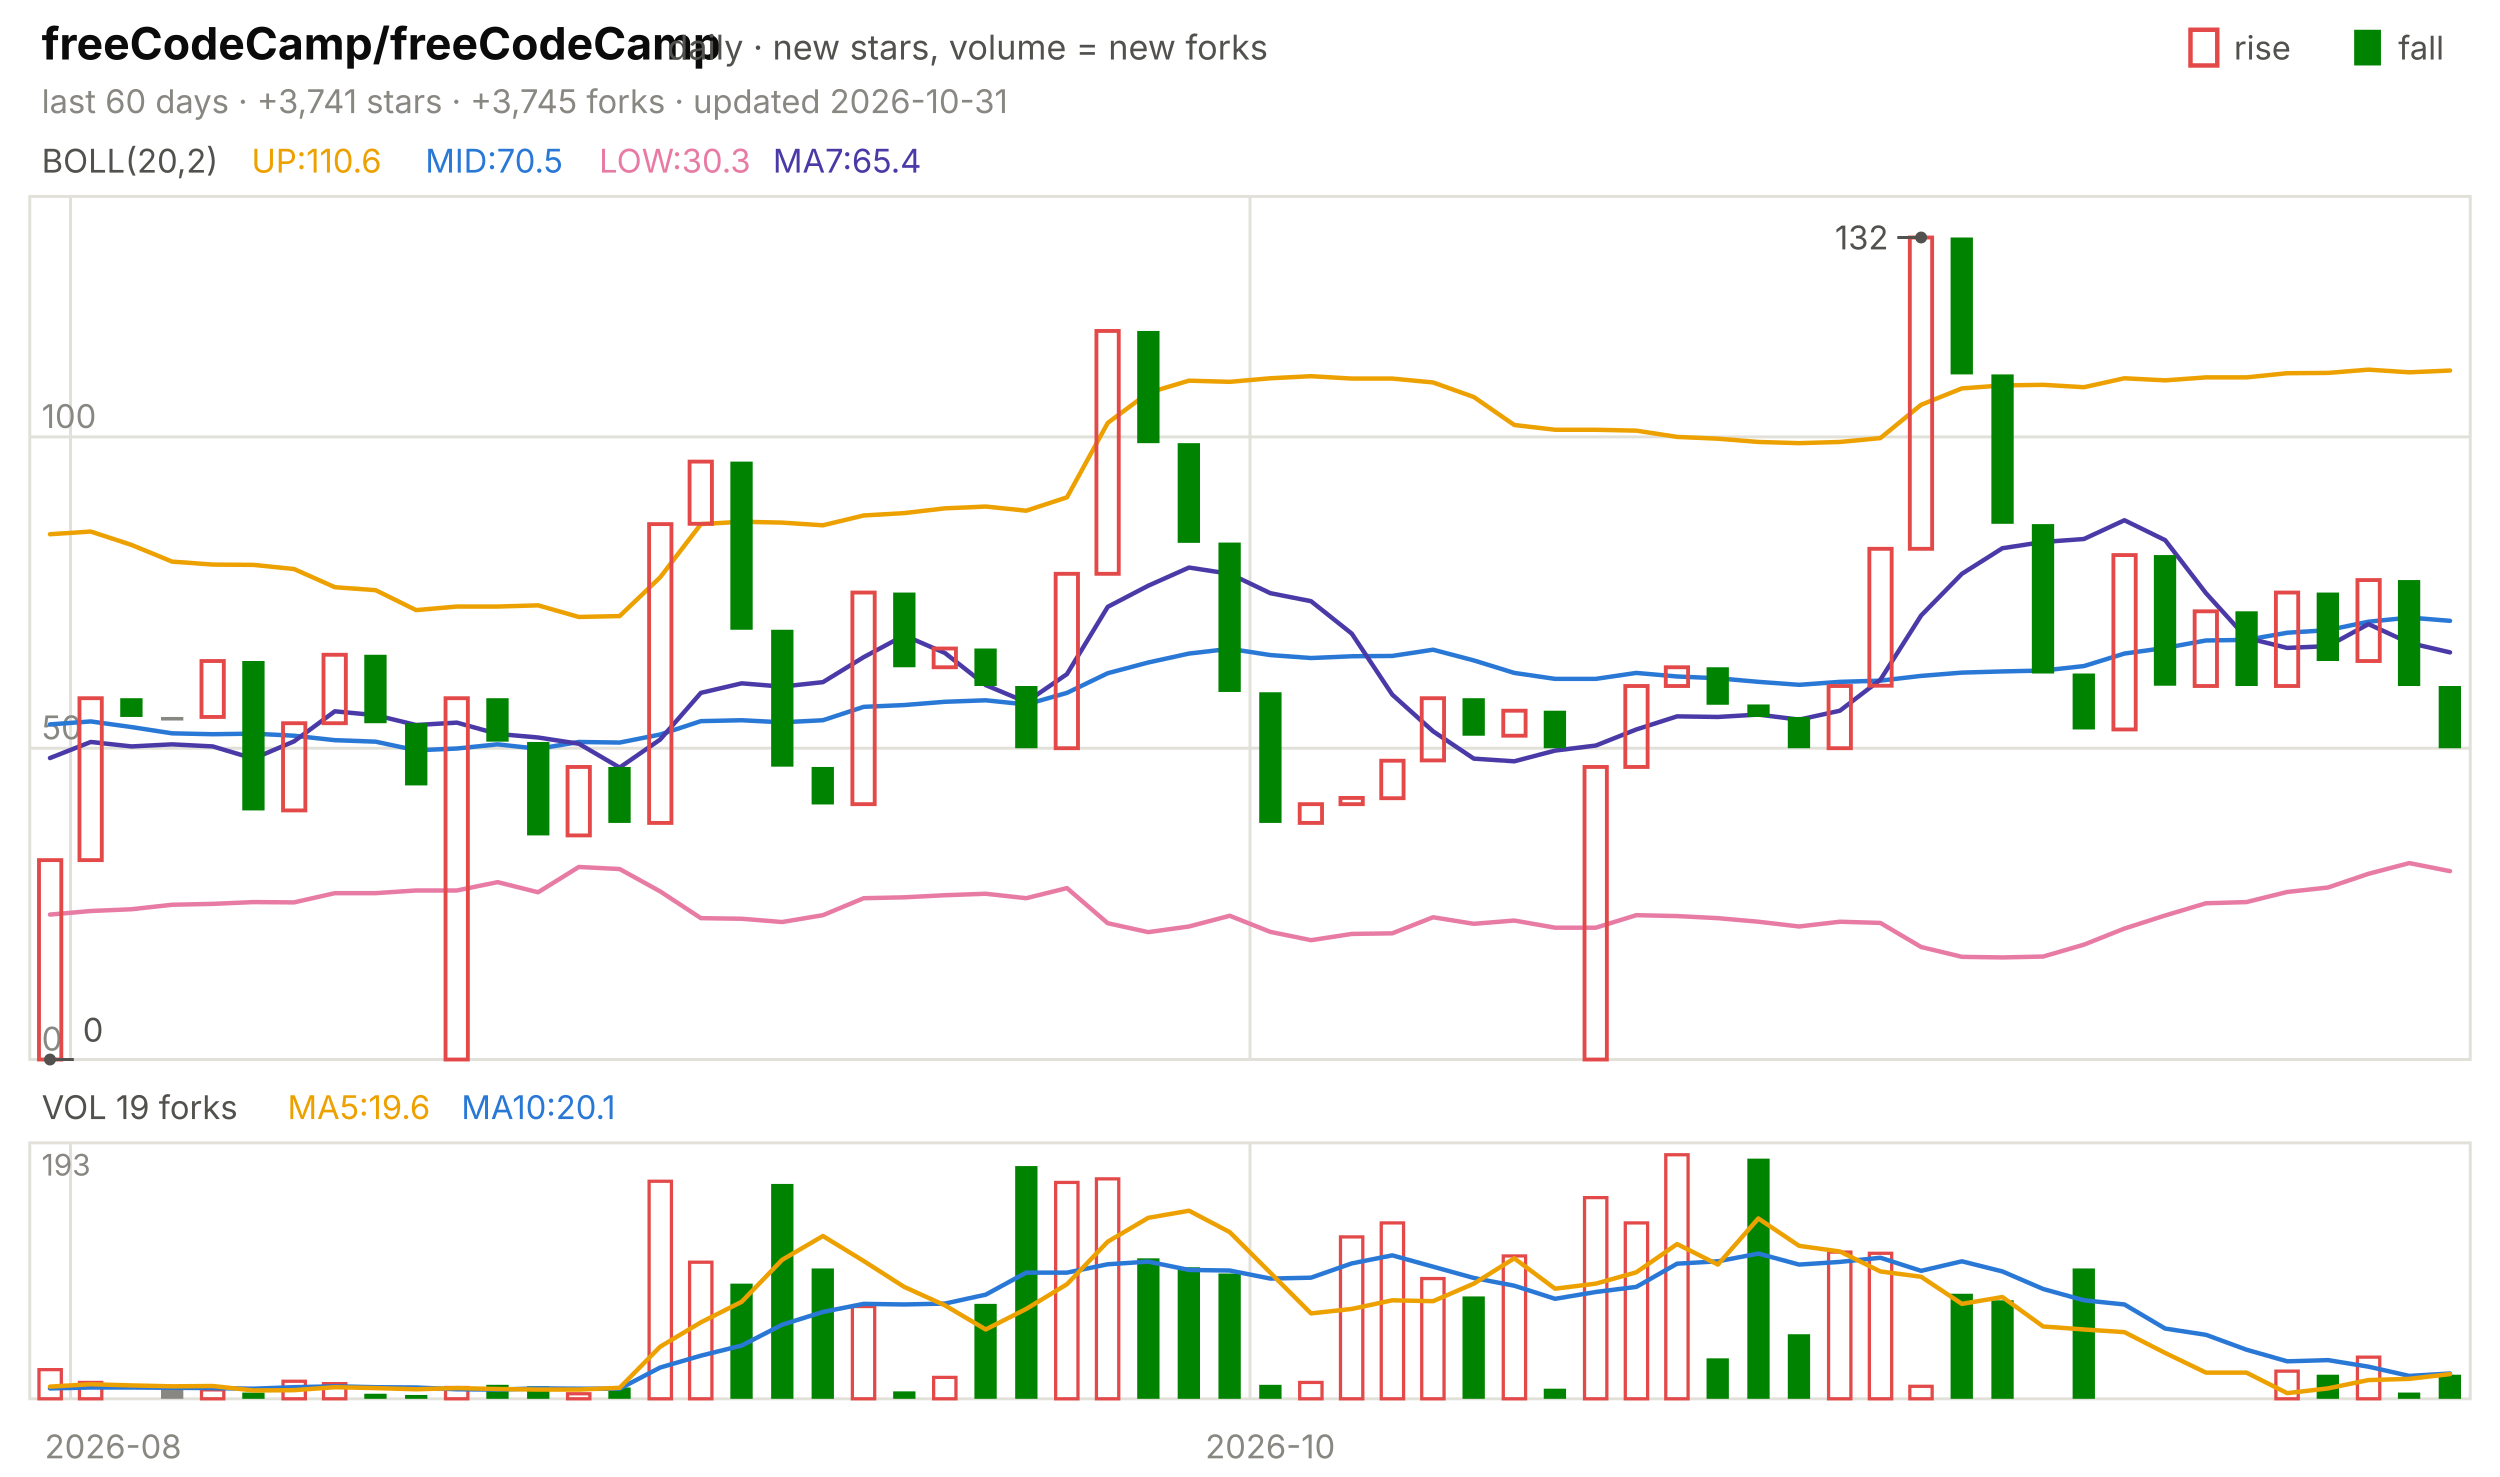
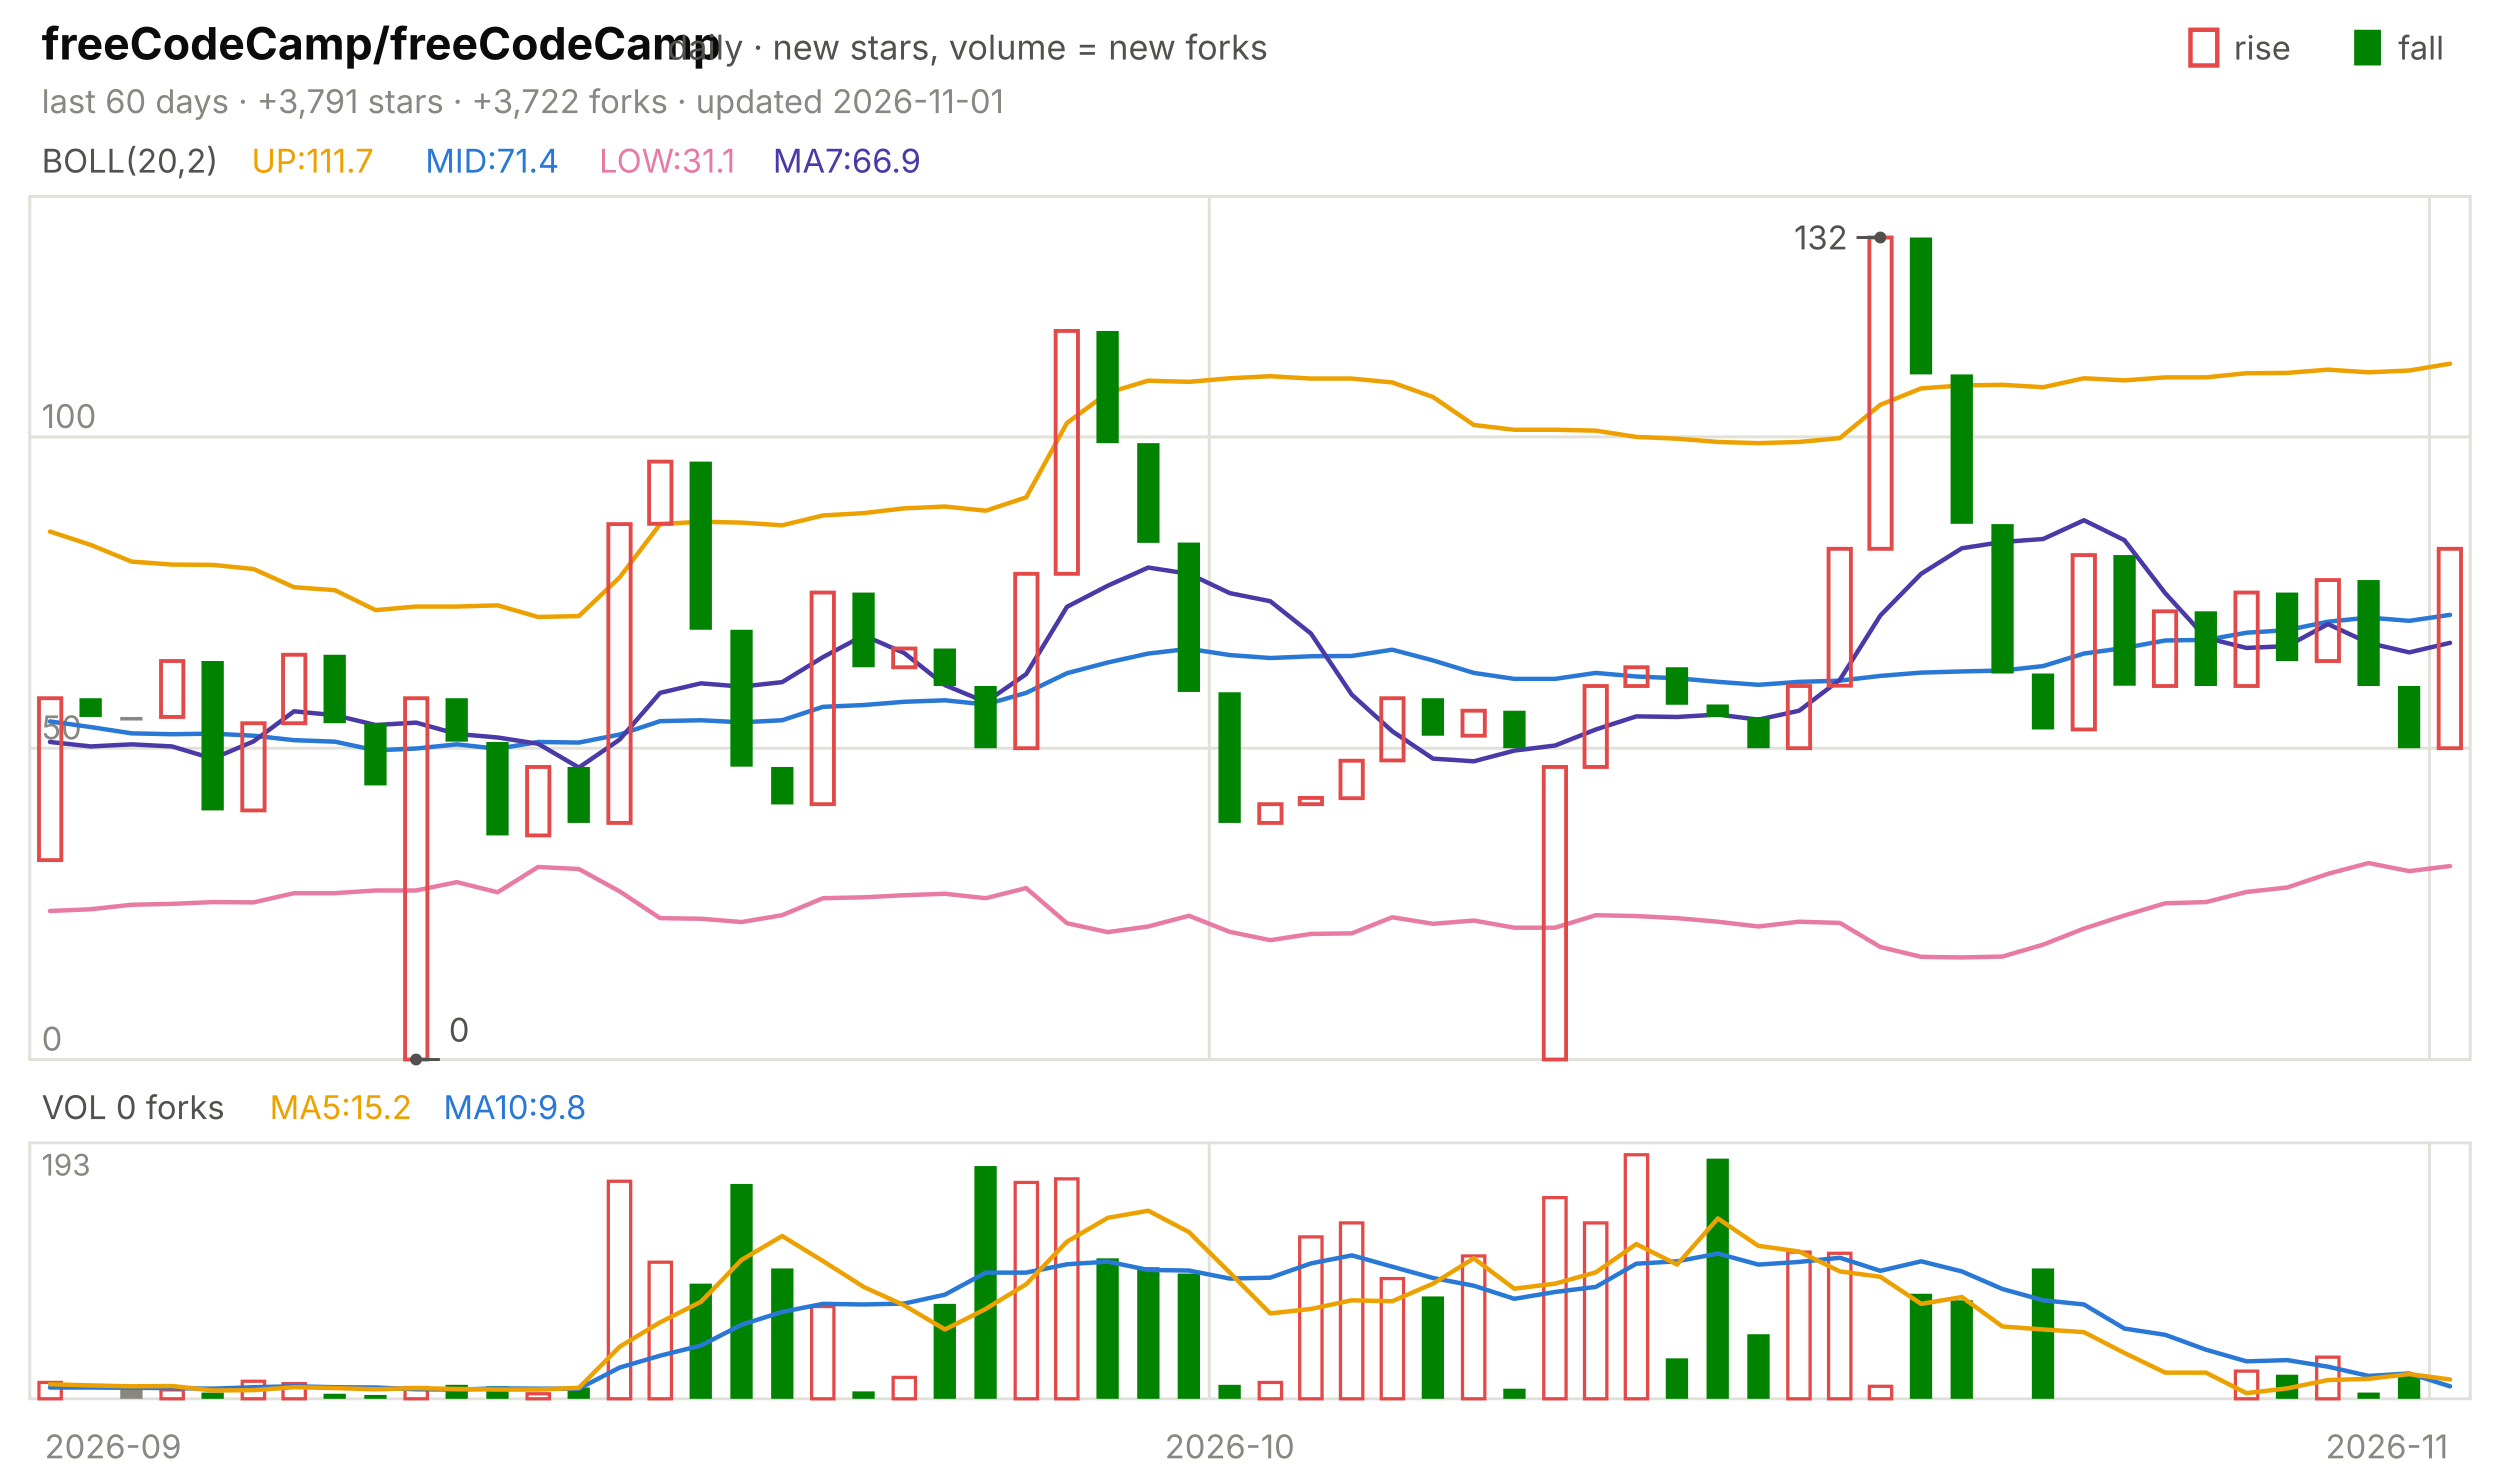
<svg xmlns="http://www.w3.org/2000/svg" viewBox="0 0 840 496" width="840" height="496" font-family="-apple-system,'Segoe UI',system-ui,sans-serif" role="img" aria-label="freeCodeCamp/freeCodeCamp candlestick chart">
  <text x="14.0" y="20.0" font-size="15" fill="#0b0b0b" font-weight="650">freeCodeCamp/freeCodeCamp</text>
  <text x="224.2" y="20.0" font-size="11.5" fill="#52514e">daily · new stars, volume = new forks</text>
  <text x="805.8" y="20.0" font-size="11.0" fill="#52514e">fall</text>
  <rect x="791" y="10" width="9" height="12" fill="#008300" />
  <text x="750.6" y="20.0" font-size="11.0" fill="#52514e">rise</text>
  <rect x="736" y="10" width="9" height="12" fill="none" stroke="#e34948" stroke-width="1.5" />
-   <text x="14.0" y="38.0" font-size="11.0" fill="#898781">last 60 days · +3,741 stars · +3,745 forks · updated 2026-10-31</text>
+   <text x="14.0" y="38.0" font-size="11.0" fill="#898781">last 60 days · +3,791 stars · +3,722 forks · updated 2026-11-01</text>
  <rect x="10" y="66" width="820" height="290" fill="none" stroke="#e1e0d9" />
  <rect x="10" y="384" width="820" height="86" fill="none" stroke="#e1e0d9" />
-   <text x="38.0" y="490.0" font-size="11.0" fill="#898781" text-anchor="middle">2026-08</text>
-   <line x1="23.7" y1="66.0" x2="23.7" y2="356.0" stroke="#e1e0d9" stroke-width="1.0" />
-   <line x1="23.7" y1="384.0" x2="23.7" y2="470.0" stroke="#e1e0d9" stroke-width="1.0" />
-   <line x1="420.0" y1="66.0" x2="420.0" y2="356.0" stroke="#e1e0d9" stroke-width="1.0" />
-   <line x1="420.0" y1="384.0" x2="420.0" y2="470.0" stroke="#e1e0d9" stroke-width="1.0" />
-   <text x="426.8" y="490.0" font-size="11.0" fill="#898781" text-anchor="middle">2026-10</text>
+   <text x="38.0" y="490.0" font-size="11.0" fill="#898781" text-anchor="middle">2026-09</text>
+   <line x1="406.3" y1="66.0" x2="406.3" y2="356.0" stroke="#e1e0d9" stroke-width="1.0" />
+   <line x1="406.3" y1="384.0" x2="406.3" y2="470.0" stroke="#e1e0d9" stroke-width="1.0" />
+   <text x="413.2" y="490.0" font-size="11.0" fill="#898781" text-anchor="middle">2026-10</text>
+   <line x1="816.3" y1="66.0" x2="816.3" y2="356.0" stroke="#e1e0d9" stroke-width="1.0" />
+   <line x1="816.3" y1="384.0" x2="816.3" y2="470.0" stroke="#e1e0d9" stroke-width="1.0" />
+   <text x="802.0" y="490.0" font-size="11.0" fill="#898781" text-anchor="middle">2026-11</text>
  <text x="14.0" y="58.0" font-size="11.0" fill="#52514e">BOLL(20,2)</text>
-   <text x="84.5" y="58.0" font-size="11.0" fill="#eda100">UP:110.6</text>
-   <text x="142.9" y="58.0" font-size="11.0" fill="#2a78d6">MID:70.5</text>
-   <text x="201.3" y="58.0" font-size="11.0" fill="#e87ba4">LOW:30.3</text>
-   <text x="259.7" y="58.0" font-size="11.0" fill="#4a3aa7">MA7:65.4</text>
+   <text x="84.5" y="58.0" font-size="11.0" fill="#eda100">UP:111.7</text>
+   <text x="142.9" y="58.0" font-size="11.0" fill="#2a78d6">MID:71.4</text>
+   <text x="201.3" y="58.0" font-size="11.0" fill="#e87ba4">LOW:31.1</text>
+   <text x="259.7" y="58.0" font-size="11.0" fill="#4a3aa7">MA7:66.9</text>
  <line x1="10.0" y1="356.0" x2="830.0" y2="356.0" stroke="#e1e0d9" stroke-width="1.0" />
  <text x="14.0" y="353.0" font-size="11.0" fill="#898781">0</text>
  <line x1="10.0" y1="251.4" x2="830.0" y2="251.4" stroke="#e1e0d9" stroke-width="1.0" />
  <text x="14.0" y="248.4" font-size="11.0" fill="#898781">50</text>
  <line x1="10.0" y1="146.8" x2="830.0" y2="146.8" stroke="#e1e0d9" stroke-width="1.0" />
  <text x="14.0" y="143.8" font-size="11.0" fill="#898781">100</text>
-   <polyline points="16.8,179.5 30.5,178.6 44.2,183.1 57.8,188.7 71.5,189.7 85.2,189.8 98.8,191.2 112.5,197.3 126.2,198.3 139.8,205.0 153.5,203.8 167.2,203.8 180.8,203.4 194.5,207.3 208.2,207.0 221.8,194.0 235.5,176.1 249.2,175.3 262.8,175.6 276.5,176.5 290.2,173.2 303.8,172.4 317.5,170.8 331.2,170.2 344.8,171.6 358.5,167.1 372.2,142.1 385.8,132.0 399.5,127.9 413.2,128.3 426.8,127.1 440.5,126.4 454.2,127.2 467.8,127.2 481.5,128.5 495.2,133.4 508.8,142.8 522.5,144.4 536.2,144.4 549.8,144.7 563.5,146.8 577.2,147.4 590.8,148.5 604.5,148.9 618.2,148.5 631.8,147.2 645.5,136.0 659.2,130.5 672.8,129.5 686.5,129.3 700.2,130.1 713.8,127.1 727.5,127.8 741.2,126.8 754.8,126.8 768.5,125.4 782.2,125.3 795.8,124.2 809.5,125.1 823.2,124.5" fill="none" stroke="#eda100" stroke-width="1.5" stroke-linejoin="round" stroke-linecap="round" />
-   <polyline points="16.8,243.4 30.5,242.4 44.2,244.3 57.8,246.4 71.5,246.7 85.2,246.5 98.8,247.2 112.5,248.7 126.2,249.2 139.8,252.1 153.5,251.5 167.2,250.1 180.8,251.6 194.5,249.3 208.2,249.5 221.8,246.8 235.5,242.3 249.2,242.0 262.8,242.7 276.5,242.0 290.2,237.5 303.8,236.9 317.5,235.8 331.2,235.3 344.8,236.7 358.5,232.8 372.2,226.2 385.8,222.6 399.5,219.6 413.2,218.0 426.8,220.1 440.5,221.1 454.2,220.5 467.8,220.4 481.5,218.3 495.2,221.9 508.8,226.1 522.5,228.1 536.2,228.1 549.8,226.1 563.5,227.3 577.2,227.9 590.8,229.1 604.5,230.1 618.2,229.1 631.8,228.7 645.5,227.1 659.2,226.0 672.8,225.6 686.5,225.3 700.2,223.8 713.8,219.6 727.5,217.7 741.2,215.2 754.8,215.0 768.5,212.6 782.2,211.7 795.8,208.9 809.5,207.5 823.2,208.6" fill="none" stroke="#2a78d6" stroke-width="1.5" stroke-linejoin="round" stroke-linecap="round" />
-   <polyline points="16.8,307.3 30.5,306.1 44.2,305.5 57.8,304.0 71.5,303.7 85.2,303.1 98.8,303.2 112.5,300.1 126.2,300.1 139.8,299.2 153.5,299.2 167.2,296.4 180.8,299.8 194.5,291.3 208.2,292.0 221.8,299.5 235.5,308.5 249.2,308.7 262.8,309.8 276.5,307.5 290.2,301.8 303.8,301.5 317.5,300.8 331.2,300.3 344.8,301.8 358.5,298.4 372.2,310.2 385.8,313.2 399.5,311.3 413.2,307.7 426.8,313.1 440.5,315.9 454.2,313.8 467.8,313.6 481.5,308.2 495.2,310.4 508.8,309.3 522.5,311.7 536.2,311.7 549.8,307.5 563.5,307.8 577.2,308.5 590.8,309.7 604.5,311.3 618.2,309.7 631.8,310.1 645.5,318.2 659.2,321.5 672.8,321.7 686.5,321.4 700.2,317.4 713.8,312.0 727.5,307.6 741.2,303.5 754.8,303.1 768.5,299.7 782.2,298.2 795.8,293.6 809.5,290.0 823.2,292.7" fill="none" stroke="#e87ba4" stroke-width="1.5" stroke-linejoin="round" stroke-linecap="round" />
-   <polyline points="16.8,254.7 30.5,249.3 44.2,250.8 57.8,250.1 71.5,250.8 85.2,254.9 98.8,249.1 112.5,239.0 126.2,240.3 139.8,243.6 153.5,242.8 167.2,246.6 180.8,247.8 194.5,249.9 208.2,257.9 221.8,248.5 235.5,232.8 249.2,229.6 262.8,230.7 276.5,229.2 290.2,220.8 303.8,213.5 317.5,219.4 331.2,230.2 344.8,235.9 358.5,226.5 372.2,203.9 385.8,196.8 399.5,190.7 413.2,192.8 426.8,199.3 440.5,202.0 454.2,212.9 467.8,233.4 481.5,245.7 495.2,254.9 508.8,255.8 522.5,252.2 536.2,250.5 549.8,245.1 563.5,240.7 577.2,240.9 590.8,240.1 604.5,241.8 618.2,238.8 631.8,228.4 645.5,206.8 659.2,192.8 672.8,184.2 686.5,182.1 700.2,181.1 713.8,174.8 727.5,181.5 741.2,199.3 754.8,214.3 768.5,217.7 782.2,217.1 795.8,209.7 809.5,216.0 823.2,219.2" fill="none" stroke="#4a3aa7" stroke-width="1.5" stroke-linejoin="round" stroke-linecap="round" />
-   <rect x="13.1" y="289.0" width="7.5" height="67.0" fill="none" stroke="#e34948" stroke-width="1.3" />
-   <rect x="26.7" y="234.6" width="7.5" height="54.4" fill="none" stroke="#e34948" stroke-width="1.3" />
-   <rect x="40.4" y="234.6" width="7.5" height="6.3" fill="#008300" />
-   <rect x="54.1" y="240.9" width="7.5" height="1.2" fill="#898781" />
-   <rect x="67.7" y="222.1" width="7.5" height="18.8" fill="none" stroke="#e34948" stroke-width="1.3" />
-   <rect x="81.4" y="222.1" width="7.5" height="50.2" fill="#008300" />
-   <rect x="95.1" y="243.0" width="7.5" height="29.3" fill="none" stroke="#e34948" stroke-width="1.3" />
-   <rect x="108.7" y="220.0" width="7.5" height="23.0" fill="none" stroke="#e34948" stroke-width="1.3" />
-   <rect x="122.4" y="220.0" width="7.5" height="23.0" fill="#008300" />
-   <rect x="136.1" y="243.0" width="7.5" height="20.9" fill="#008300" />
-   <rect x="149.7" y="234.6" width="7.5" height="121.4" fill="none" stroke="#e34948" stroke-width="1.3" />
-   <rect x="163.4" y="234.6" width="7.5" height="14.6" fill="#008300" />
-   <rect x="177.1" y="249.3" width="7.5" height="31.4" fill="#008300" />
-   <rect x="190.7" y="257.7" width="7.5" height="23.0" fill="none" stroke="#e34948" stroke-width="1.3" />
-   <rect x="204.4" y="257.7" width="7.5" height="18.8" fill="#008300" />
-   <rect x="218.1" y="176.1" width="7.5" height="100.4" fill="none" stroke="#e34948" stroke-width="1.3" />
-   <rect x="231.7" y="155.1" width="7.5" height="20.9" fill="none" stroke="#e34948" stroke-width="1.3" />
-   <rect x="245.4" y="155.1" width="7.5" height="56.5" fill="#008300" />
-   <rect x="259.1" y="211.6" width="7.5" height="46.0" fill="#008300" />
-   <rect x="272.7" y="257.7" width="7.5" height="12.6" fill="#008300" />
-   <rect x="286.4" y="199.1" width="7.5" height="71.1" fill="none" stroke="#e34948" stroke-width="1.3" />
-   <rect x="300.1" y="199.1" width="7.5" height="25.1" fill="#008300" />
-   <rect x="313.7" y="217.9" width="7.5" height="6.3" fill="none" stroke="#e34948" stroke-width="1.3" />
-   <rect x="327.4" y="217.9" width="7.5" height="12.6" fill="#008300" />
-   <rect x="341.1" y="230.5" width="7.5" height="20.9" fill="#008300" />
-   <rect x="354.7" y="192.8" width="7.5" height="58.6" fill="none" stroke="#e34948" stroke-width="1.3" />
-   <rect x="368.4" y="111.2" width="7.5" height="81.6" fill="none" stroke="#e34948" stroke-width="1.3" />
-   <rect x="382.1" y="111.2" width="7.5" height="37.7" fill="#008300" />
-   <rect x="395.7" y="148.9" width="7.5" height="33.5" fill="#008300" />
-   <rect x="409.4" y="182.3" width="7.5" height="50.2" fill="#008300" />
-   <rect x="423.1" y="232.6" width="7.5" height="43.9" fill="#008300" />
-   <rect x="436.7" y="270.2" width="7.5" height="6.3" fill="none" stroke="#e34948" stroke-width="1.3" />
-   <rect x="450.4" y="268.1" width="7.5" height="2.1" fill="none" stroke="#e34948" stroke-width="1.3" />
-   <rect x="464.1" y="255.6" width="7.5" height="12.6" fill="none" stroke="#e34948" stroke-width="1.3" />
-   <rect x="477.7" y="234.6" width="7.5" height="20.9" fill="none" stroke="#e34948" stroke-width="1.3" />
-   <rect x="491.4" y="234.6" width="7.5" height="12.6" fill="#008300" />
-   <rect x="505.1" y="238.8" width="7.5" height="8.4" fill="none" stroke="#e34948" stroke-width="1.3" />
-   <rect x="518.7" y="238.8" width="7.5" height="12.6" fill="#008300" />
-   <rect x="532.4" y="257.7" width="7.5" height="98.3" fill="none" stroke="#e34948" stroke-width="1.3" />
-   <rect x="546.1" y="230.5" width="7.5" height="27.2" fill="none" stroke="#e34948" stroke-width="1.3" />
-   <rect x="559.7" y="224.2" width="7.5" height="6.3" fill="none" stroke="#e34948" stroke-width="1.3" />
-   <rect x="573.4" y="224.2" width="7.5" height="12.6" fill="#008300" />
-   <rect x="587.1" y="236.7" width="7.5" height="4.2" fill="#008300" />
-   <rect x="600.7" y="240.9" width="7.5" height="10.5" fill="#008300" />
-   <rect x="614.4" y="230.5" width="7.5" height="20.9" fill="none" stroke="#e34948" stroke-width="1.3" />
-   <rect x="628.1" y="184.4" width="7.5" height="46.0" fill="none" stroke="#e34948" stroke-width="1.3" />
-   <rect x="641.7" y="79.8" width="7.5" height="104.6" fill="none" stroke="#e34948" stroke-width="1.3" />
-   <rect x="655.4" y="79.8" width="7.5" height="46.0" fill="#008300" />
-   <rect x="669.1" y="125.8" width="7.5" height="50.2" fill="#008300" />
-   <rect x="682.7" y="176.1" width="7.5" height="50.2" fill="#008300" />
-   <rect x="696.4" y="226.3" width="7.5" height="18.8" fill="#008300" />
-   <rect x="710.1" y="186.5" width="7.5" height="58.6" fill="none" stroke="#e34948" stroke-width="1.3" />
-   <rect x="723.7" y="186.5" width="7.5" height="43.9" fill="#008300" />
-   <rect x="737.4" y="205.4" width="7.5" height="25.1" fill="none" stroke="#e34948" stroke-width="1.3" />
-   <rect x="751.1" y="205.4" width="7.5" height="25.1" fill="#008300" />
-   <rect x="764.7" y="199.1" width="7.5" height="31.4" fill="none" stroke="#e34948" stroke-width="1.3" />
-   <rect x="778.4" y="199.1" width="7.5" height="23.0" fill="#008300" />
-   <rect x="792.1" y="194.9" width="7.5" height="27.2" fill="none" stroke="#e34948" stroke-width="1.3" />
-   <rect x="805.7" y="194.9" width="7.5" height="35.6" fill="#008300" />
-   <rect x="819.4" y="230.5" width="7.5" height="20.9" fill="#008300" />
-   <circle cx="645.5" cy="79.8" r="2" fill="#52514e" />
-   <line x1="645.5" y1="79.8" x2="637.5" y2="79.8" stroke="#52514e" stroke-width="1.0" />
-   <text x="634.5" y="83.8" font-size="11.0" fill="#52514e" text-anchor="end">132</text>
-   <circle cx="16.8" cy="356.0" r="2" fill="#52514e" />
-   <line x1="16.8" y1="356.0" x2="24.8" y2="356.0" stroke="#52514e" stroke-width="1.0" />
-   <text x="27.8" y="350.0" font-size="11.0" fill="#52514e">0</text>
-   <text x="14.0" y="376.0" font-size="11.0" fill="#52514e">VOL 19 forks</text>
-   <text x="96.6" y="376.0" font-size="11.0" fill="#eda100">MA5:19.6</text>
-   <text x="155.0" y="376.0" font-size="11.0" fill="#2a78d6">MA10:20.1</text>
+   <polyline points="16.8,178.6 30.5,183.1 44.2,188.7 57.8,189.7 71.5,189.8 85.2,191.2 98.8,197.3 112.5,198.3 126.2,205.0 139.8,203.8 153.5,203.8 167.2,203.4 180.8,207.3 194.5,207.0 208.2,194.0 221.8,176.1 235.5,175.3 249.2,175.6 262.8,176.5 276.5,173.2 290.2,172.4 303.8,170.8 317.5,170.2 331.2,171.6 344.8,167.1 358.5,142.1 372.2,132.0 385.8,127.9 399.5,128.3 413.2,127.1 426.8,126.4 440.5,127.2 454.2,127.2 467.8,128.5 481.5,133.4 495.2,142.8 508.8,144.4 522.5,144.4 536.2,144.7 549.8,146.8 563.5,147.4 577.2,148.5 590.8,148.9 604.5,148.5 618.2,147.2 631.8,136.0 645.5,130.5 659.2,129.5 672.8,129.3 686.5,130.1 700.2,127.1 713.8,127.8 727.5,126.8 741.2,126.8 754.8,125.4 768.5,125.3 782.2,124.2 795.8,125.1 809.5,124.5 823.2,122.2" fill="none" stroke="#eda100" stroke-width="1.5" stroke-linejoin="round" stroke-linecap="round" />
+   <polyline points="16.8,242.4 30.5,244.3 44.2,246.4 57.8,246.7 71.5,246.5 85.2,247.2 98.8,248.7 112.5,249.2 126.2,252.1 139.8,251.5 153.5,250.1 167.2,251.6 180.8,249.3 194.5,249.5 208.2,246.8 221.8,242.3 235.5,242.0 249.2,242.7 262.8,242.0 276.5,237.5 290.2,236.9 303.8,235.8 317.5,235.3 331.2,236.7 344.8,232.8 358.5,226.2 372.2,222.6 385.8,219.6 399.5,218.0 413.2,220.1 426.8,221.1 440.5,220.5 454.2,220.4 467.8,218.3 481.5,221.9 495.2,226.1 508.8,228.1 522.5,228.1 536.2,226.1 549.8,227.3 563.5,227.9 577.2,229.1 590.8,230.1 604.5,229.1 618.2,228.7 631.8,227.1 645.5,226.0 659.2,225.6 672.8,225.3 686.5,223.8 700.2,219.6 713.8,217.7 727.5,215.2 741.2,215.0 754.8,212.6 768.5,211.7 782.2,208.9 795.8,207.5 809.5,208.6 823.2,206.6" fill="none" stroke="#2a78d6" stroke-width="1.5" stroke-linejoin="round" stroke-linecap="round" />
+   <polyline points="16.8,306.1 30.5,305.5 44.2,304.0 57.8,303.7 71.5,303.1 85.2,303.2 98.8,300.1 112.5,300.1 126.2,299.2 139.8,299.2 153.5,296.4 167.2,299.8 180.8,291.3 194.5,292.0 208.2,299.5 221.8,308.5 235.5,308.7 249.2,309.8 262.8,307.5 276.5,301.8 290.2,301.5 303.8,300.8 317.5,300.3 331.2,301.8 344.8,298.4 358.5,310.2 372.2,313.2 385.8,311.3 399.5,307.7 413.2,313.1 426.8,315.9 440.5,313.8 454.2,313.6 467.8,308.2 481.5,310.4 495.2,309.3 508.8,311.7 522.5,311.7 536.2,307.5 549.8,307.8 563.5,308.5 577.2,309.7 590.8,311.3 604.5,309.7 618.2,310.1 631.8,318.2 645.5,321.5 659.2,321.7 672.8,321.4 686.5,317.4 700.2,312.0 713.8,307.6 727.5,303.5 741.2,303.1 754.8,299.7 768.5,298.2 782.2,293.6 795.8,290.0 809.5,292.7 823.2,291.0" fill="none" stroke="#e87ba4" stroke-width="1.5" stroke-linejoin="round" stroke-linecap="round" />
+   <polyline points="16.8,249.3 30.5,250.8 44.2,250.1 57.8,250.8 71.5,254.9 85.2,249.1 98.8,239.0 112.5,240.3 126.2,243.6 139.8,242.8 153.5,246.6 167.2,247.8 180.8,249.9 194.5,257.9 208.2,248.5 221.8,232.8 235.5,229.6 249.2,230.7 262.8,229.2 276.5,220.8 290.2,213.5 303.8,219.4 317.5,230.2 331.2,235.9 344.8,226.5 358.5,203.9 372.2,196.8 385.8,190.7 399.5,192.8 413.2,199.3 426.8,202.0 440.5,212.9 454.2,233.4 467.8,245.7 481.5,254.9 495.2,255.8 508.8,252.2 522.5,250.5 536.2,245.1 549.8,240.7 563.5,240.9 577.2,240.1 590.8,241.8 604.5,238.8 618.2,228.4 631.8,206.8 645.5,192.8 659.2,184.2 672.8,182.1 686.5,181.1 700.2,174.8 713.8,181.5 727.5,199.3 741.2,214.3 754.8,217.7 768.5,217.1 782.2,209.7 795.8,216.0 809.5,219.2 823.2,216.0" fill="none" stroke="#4a3aa7" stroke-width="1.5" stroke-linejoin="round" stroke-linecap="round" />
+   <rect x="13.1" y="234.6" width="7.5" height="54.4" fill="none" stroke="#e34948" stroke-width="1.3" />
+   <rect x="26.7" y="234.6" width="7.5" height="6.3" fill="#008300" />
+   <rect x="40.4" y="240.9" width="7.5" height="1.2" fill="#898781" />
+   <rect x="54.1" y="222.1" width="7.5" height="18.8" fill="none" stroke="#e34948" stroke-width="1.3" />
+   <rect x="67.7" y="222.1" width="7.5" height="50.2" fill="#008300" />
+   <rect x="81.4" y="243.0" width="7.5" height="29.3" fill="none" stroke="#e34948" stroke-width="1.3" />
+   <rect x="95.1" y="220.0" width="7.5" height="23.0" fill="none" stroke="#e34948" stroke-width="1.3" />
+   <rect x="108.7" y="220.0" width="7.5" height="23.0" fill="#008300" />
+   <rect x="122.4" y="243.0" width="7.5" height="20.9" fill="#008300" />
+   <rect x="136.1" y="234.6" width="7.5" height="121.4" fill="none" stroke="#e34948" stroke-width="1.3" />
+   <rect x="149.7" y="234.6" width="7.5" height="14.6" fill="#008300" />
+   <rect x="163.4" y="249.3" width="7.5" height="31.4" fill="#008300" />
+   <rect x="177.1" y="257.7" width="7.5" height="23.0" fill="none" stroke="#e34948" stroke-width="1.3" />
+   <rect x="190.7" y="257.7" width="7.5" height="18.8" fill="#008300" />
+   <rect x="204.4" y="176.1" width="7.5" height="100.4" fill="none" stroke="#e34948" stroke-width="1.3" />
+   <rect x="218.1" y="155.1" width="7.5" height="20.9" fill="none" stroke="#e34948" stroke-width="1.3" />
+   <rect x="231.7" y="155.1" width="7.5" height="56.5" fill="#008300" />
+   <rect x="245.4" y="211.6" width="7.5" height="46.0" fill="#008300" />
+   <rect x="259.1" y="257.7" width="7.5" height="12.6" fill="#008300" />
+   <rect x="272.7" y="199.1" width="7.5" height="71.1" fill="none" stroke="#e34948" stroke-width="1.3" />
+   <rect x="286.4" y="199.1" width="7.5" height="25.1" fill="#008300" />
+   <rect x="300.1" y="217.9" width="7.5" height="6.3" fill="none" stroke="#e34948" stroke-width="1.3" />
+   <rect x="313.7" y="217.9" width="7.5" height="12.6" fill="#008300" />
+   <rect x="327.4" y="230.5" width="7.5" height="20.9" fill="#008300" />
+   <rect x="341.1" y="192.8" width="7.5" height="58.6" fill="none" stroke="#e34948" stroke-width="1.3" />
+   <rect x="354.7" y="111.2" width="7.5" height="81.6" fill="none" stroke="#e34948" stroke-width="1.3" />
+   <rect x="368.4" y="111.2" width="7.5" height="37.7" fill="#008300" />
+   <rect x="382.1" y="148.9" width="7.5" height="33.5" fill="#008300" />
+   <rect x="395.7" y="182.3" width="7.5" height="50.2" fill="#008300" />
+   <rect x="409.4" y="232.6" width="7.5" height="43.9" fill="#008300" />
+   <rect x="423.1" y="270.2" width="7.5" height="6.3" fill="none" stroke="#e34948" stroke-width="1.3" />
+   <rect x="436.7" y="268.1" width="7.5" height="2.1" fill="none" stroke="#e34948" stroke-width="1.3" />
+   <rect x="450.4" y="255.6" width="7.5" height="12.6" fill="none" stroke="#e34948" stroke-width="1.3" />
+   <rect x="464.1" y="234.6" width="7.5" height="20.9" fill="none" stroke="#e34948" stroke-width="1.3" />
+   <rect x="477.7" y="234.6" width="7.5" height="12.6" fill="#008300" />
+   <rect x="491.4" y="238.8" width="7.5" height="8.4" fill="none" stroke="#e34948" stroke-width="1.3" />
+   <rect x="505.1" y="238.8" width="7.5" height="12.6" fill="#008300" />
+   <rect x="518.7" y="257.7" width="7.5" height="98.3" fill="none" stroke="#e34948" stroke-width="1.3" />
+   <rect x="532.4" y="230.5" width="7.5" height="27.2" fill="none" stroke="#e34948" stroke-width="1.3" />
+   <rect x="546.1" y="224.2" width="7.5" height="6.3" fill="none" stroke="#e34948" stroke-width="1.3" />
+   <rect x="559.7" y="224.2" width="7.5" height="12.6" fill="#008300" />
+   <rect x="573.4" y="236.7" width="7.5" height="4.2" fill="#008300" />
+   <rect x="587.1" y="240.9" width="7.5" height="10.5" fill="#008300" />
+   <rect x="600.7" y="230.5" width="7.5" height="20.9" fill="none" stroke="#e34948" stroke-width="1.3" />
+   <rect x="614.4" y="184.4" width="7.5" height="46.0" fill="none" stroke="#e34948" stroke-width="1.3" />
+   <rect x="628.1" y="79.8" width="7.5" height="104.6" fill="none" stroke="#e34948" stroke-width="1.3" />
+   <rect x="641.7" y="79.8" width="7.5" height="46.0" fill="#008300" />
+   <rect x="655.4" y="125.8" width="7.5" height="50.2" fill="#008300" />
+   <rect x="669.1" y="176.1" width="7.5" height="50.2" fill="#008300" />
+   <rect x="682.7" y="226.3" width="7.5" height="18.8" fill="#008300" />
+   <rect x="696.4" y="186.5" width="7.5" height="58.6" fill="none" stroke="#e34948" stroke-width="1.3" />
+   <rect x="710.1" y="186.5" width="7.5" height="43.9" fill="#008300" />
+   <rect x="723.7" y="205.4" width="7.5" height="25.1" fill="none" stroke="#e34948" stroke-width="1.3" />
+   <rect x="737.4" y="205.4" width="7.5" height="25.1" fill="#008300" />
+   <rect x="751.1" y="199.1" width="7.5" height="31.4" fill="none" stroke="#e34948" stroke-width="1.3" />
+   <rect x="764.7" y="199.1" width="7.5" height="23.0" fill="#008300" />
+   <rect x="778.4" y="194.9" width="7.5" height="27.2" fill="none" stroke="#e34948" stroke-width="1.3" />
+   <rect x="792.1" y="194.9" width="7.5" height="35.6" fill="#008300" />
+   <rect x="805.7" y="230.5" width="7.5" height="20.9" fill="#008300" />
+   <rect x="819.4" y="184.4" width="7.5" height="67.0" fill="none" stroke="#e34948" stroke-width="1.3" />
+   <circle cx="631.8" cy="79.8" r="2" fill="#52514e" />
+   <line x1="631.8" y1="79.8" x2="623.8" y2="79.8" stroke="#52514e" stroke-width="1.0" />
+   <text x="620.8" y="83.8" font-size="11.0" fill="#52514e" text-anchor="end">132</text>
+   <circle cx="139.8" cy="356.0" r="2" fill="#52514e" />
+   <line x1="139.8" y1="356.0" x2="147.8" y2="356.0" stroke="#52514e" stroke-width="1.0" />
+   <text x="150.8" y="350.0" font-size="11.0" fill="#52514e">0</text>
+   <text x="14.0" y="376.0" font-size="11.0" fill="#52514e">VOL 0 forks</text>
+   <text x="90.6" y="376.0" font-size="11.0" fill="#eda100">MA5:15.2</text>
+   <text x="149.0" y="376.0" font-size="11.0" fill="#2a78d6">MA10:9.8</text>
  <text x="14.0" y="395.0" font-size="10" fill="#898781">193</text>
-   <rect x="13.1" y="460.2" width="7.5" height="9.8" fill="none" stroke="#e34948" stroke-width="1.1" />
-   <rect x="26.7" y="464.5" width="7.5" height="5.5" fill="none" stroke="#e34948" stroke-width="1.1" />
-   <rect x="54.1" y="466.6" width="7.5" height="3.4" fill="#898781" />
-   <rect x="67.7" y="467.0" width="7.5" height="3.0" fill="none" stroke="#e34948" stroke-width="1.1" />
-   <rect x="81.4" y="467.9" width="7.5" height="2.1" fill="#008300" />
-   <rect x="95.1" y="464.1" width="7.5" height="5.9" fill="none" stroke="#e34948" stroke-width="1.1" />
-   <rect x="108.7" y="464.9" width="7.5" height="5.1" fill="none" stroke="#e34948" stroke-width="1.1" />
-   <rect x="122.4" y="468.3" width="7.5" height="1.7" fill="#008300" />
-   <rect x="136.1" y="468.7" width="7.5" height="1.3" fill="#008300" />
-   <rect x="149.7" y="466.2" width="7.5" height="3.8" fill="none" stroke="#e34948" stroke-width="1.1" />
-   <rect x="163.4" y="465.3" width="7.5" height="4.7" fill="#008300" />
-   <rect x="177.1" y="465.8" width="7.5" height="4.2" fill="#008300" />
-   <rect x="190.7" y="468.3" width="7.5" height="1.7" fill="none" stroke="#e34948" stroke-width="1.1" />
-   <rect x="204.4" y="466.2" width="7.5" height="3.8" fill="#008300" />
-   <rect x="218.1" y="396.9" width="7.5" height="73.1" fill="none" stroke="#e34948" stroke-width="1.1" />
-   <rect x="231.7" y="424.1" width="7.5" height="45.9" fill="none" stroke="#e34948" stroke-width="1.1" />
-   <rect x="245.4" y="431.3" width="7.5" height="38.7" fill="#008300" />
-   <rect x="259.1" y="397.8" width="7.5" height="72.2" fill="#008300" />
-   <rect x="272.7" y="426.2" width="7.5" height="43.8" fill="#008300" />
-   <rect x="286.4" y="439.0" width="7.5" height="31.0" fill="none" stroke="#e34948" stroke-width="1.1" />
-   <rect x="300.1" y="467.5" width="7.5" height="2.5" fill="#008300" />
-   <rect x="313.7" y="462.8" width="7.5" height="7.2" fill="none" stroke="#e34948" stroke-width="1.1" />
-   <rect x="327.4" y="438.1" width="7.5" height="31.9" fill="#008300" />
-   <rect x="341.1" y="391.8" width="7.5" height="78.2" fill="#008300" />
-   <rect x="354.7" y="397.3" width="7.5" height="72.7" fill="none" stroke="#e34948" stroke-width="1.1" />
-   <rect x="368.4" y="396.1" width="7.5" height="73.9" fill="none" stroke="#e34948" stroke-width="1.1" />
-   <rect x="382.1" y="422.8" width="7.5" height="47.2" fill="#008300" />
-   <rect x="395.7" y="425.8" width="7.5" height="44.2" fill="#008300" />
-   <rect x="409.4" y="427.9" width="7.5" height="42.1" fill="#008300" />
-   <rect x="423.1" y="465.3" width="7.5" height="4.7" fill="#008300" />
-   <rect x="436.7" y="464.5" width="7.5" height="5.5" fill="none" stroke="#e34948" stroke-width="1.1" />
-   <rect x="450.4" y="415.6" width="7.5" height="54.4" fill="none" stroke="#e34948" stroke-width="1.1" />
-   <rect x="464.1" y="410.9" width="7.5" height="59.1" fill="none" stroke="#e34948" stroke-width="1.1" />
-   <rect x="477.7" y="429.6" width="7.5" height="40.4" fill="none" stroke="#e34948" stroke-width="1.1" />
-   <rect x="491.4" y="435.6" width="7.5" height="34.4" fill="#008300" />
-   <rect x="505.1" y="422.0" width="7.5" height="48.0" fill="none" stroke="#e34948" stroke-width="1.1" />
-   <rect x="518.7" y="466.6" width="7.5" height="3.4" fill="#008300" />
-   <rect x="532.4" y="402.4" width="7.5" height="67.6" fill="none" stroke="#e34948" stroke-width="1.1" />
-   <rect x="546.1" y="410.9" width="7.5" height="59.1" fill="none" stroke="#e34948" stroke-width="1.1" />
-   <rect x="559.7" y="388.0" width="7.5" height="82.0" fill="none" stroke="#e34948" stroke-width="1.1" />
-   <rect x="573.4" y="456.4" width="7.5" height="13.6" fill="#008300" />
-   <rect x="587.1" y="389.3" width="7.5" height="80.7" fill="#008300" />
-   <rect x="600.7" y="448.3" width="7.5" height="21.7" fill="#008300" />
-   <rect x="614.4" y="420.7" width="7.5" height="49.3" fill="none" stroke="#e34948" stroke-width="1.1" />
-   <rect x="628.1" y="421.1" width="7.5" height="48.9" fill="none" stroke="#e34948" stroke-width="1.1" />
-   <rect x="641.7" y="465.8" width="7.5" height="4.2" fill="none" stroke="#e34948" stroke-width="1.1" />
-   <rect x="655.4" y="434.7" width="7.5" height="35.3" fill="#008300" />
-   <rect x="669.1" y="436.9" width="7.5" height="33.1" fill="#008300" />
-   <rect x="696.4" y="426.2" width="7.5" height="43.8" fill="#008300" />
-   <rect x="764.7" y="460.7" width="7.5" height="9.3" fill="none" stroke="#e34948" stroke-width="1.1" />
-   <rect x="778.4" y="461.9" width="7.5" height="8.1" fill="#008300" />
-   <rect x="792.1" y="456.0" width="7.5" height="14.0" fill="none" stroke="#e34948" stroke-width="1.1" />
-   <rect x="805.7" y="467.9" width="7.5" height="2.1" fill="#008300" />
-   <rect x="819.4" y="461.9" width="7.5" height="8.1" fill="#008300" />
-   <polyline points="16.8,466.5 30.5,466.2 44.2,466.2 57.8,466.3 71.5,466.4 85.2,466.6 98.8,466.1 112.5,465.8 126.2,466.1 139.8,466.2 153.5,466.8 167.2,466.9 180.8,466.5 194.5,466.6 208.2,466.6 221.8,459.5 235.5,455.5 249.2,452.1 262.8,445.1 276.5,440.8 290.2,438.1 303.8,438.3 317.5,438.0 331.2,435.0 344.8,427.6 358.5,427.6 372.2,424.8 385.8,423.9 399.5,426.7 413.2,426.9 426.8,429.6 440.5,429.3 454.2,424.5 467.8,421.8 481.5,425.6 495.2,429.4 508.8,432.0 522.5,436.4 536.2,434.1 549.8,432.4 563.5,424.6 577.2,423.8 590.8,421.2 604.5,424.9 618.2,424.0 631.8,422.6 645.5,427.0 659.2,423.8 672.8,427.2 686.5,433.1 700.2,436.9 713.8,438.3 727.5,446.4 741.2,448.5 754.8,453.5 768.5,457.4 782.2,457.0 795.8,459.2 809.5,462.3 823.2,461.5" fill="none" stroke="#2a78d6" stroke-width="1.5" stroke-linejoin="round" stroke-linecap="round" />
-   <polyline points="16.8,465.9 30.5,465.1 44.2,465.5 57.8,465.8 71.5,465.7 85.2,467.2 98.8,467.1 112.5,466.1 126.2,466.4 139.8,466.8 153.5,466.4 167.2,466.7 180.8,466.9 194.5,466.9 208.2,466.3 221.8,452.5 235.5,444.3 249.2,437.4 262.8,423.3 276.5,415.3 290.2,423.7 303.8,432.4 317.5,438.6 331.2,446.7 344.8,439.8 358.5,431.5 372.2,417.2 385.8,409.2 399.5,406.8 413.2,414.0 426.8,427.6 440.5,441.3 454.2,439.8 467.8,436.9 481.5,437.2 495.2,431.3 508.8,422.8 522.5,433.0 536.2,431.3 549.8,427.5 563.5,418.0 577.2,424.9 590.8,409.4 604.5,418.6 618.2,420.5 631.8,427.2 645.5,429.0 659.2,438.1 672.8,435.8 686.5,445.7 700.2,446.7 713.8,447.6 727.5,454.6 741.2,461.2 754.8,461.2 768.5,468.1 782.2,466.5 795.8,463.7 809.5,463.3 823.2,461.7" fill="none" stroke="#eda100" stroke-width="1.5" stroke-linejoin="round" stroke-linecap="round" />
+   <rect x="13.1" y="464.5" width="7.5" height="5.5" fill="none" stroke="#e34948" stroke-width="1.1" />
+   <rect x="40.4" y="466.6" width="7.5" height="3.4" fill="#898781" />
+   <rect x="54.1" y="467.0" width="7.5" height="3.0" fill="none" stroke="#e34948" stroke-width="1.1" />
+   <rect x="67.7" y="467.9" width="7.5" height="2.1" fill="#008300" />
+   <rect x="81.4" y="464.1" width="7.5" height="5.9" fill="none" stroke="#e34948" stroke-width="1.1" />
+   <rect x="95.1" y="464.9" width="7.5" height="5.1" fill="none" stroke="#e34948" stroke-width="1.1" />
+   <rect x="108.7" y="468.3" width="7.5" height="1.7" fill="#008300" />
+   <rect x="122.4" y="468.7" width="7.5" height="1.3" fill="#008300" />
+   <rect x="136.1" y="466.2" width="7.5" height="3.8" fill="none" stroke="#e34948" stroke-width="1.1" />
+   <rect x="149.7" y="465.3" width="7.5" height="4.7" fill="#008300" />
+   <rect x="163.4" y="465.8" width="7.5" height="4.2" fill="#008300" />
+   <rect x="177.1" y="468.3" width="7.5" height="1.7" fill="none" stroke="#e34948" stroke-width="1.1" />
+   <rect x="190.7" y="466.2" width="7.5" height="3.8" fill="#008300" />
+   <rect x="204.4" y="396.9" width="7.5" height="73.1" fill="none" stroke="#e34948" stroke-width="1.1" />
+   <rect x="218.1" y="424.1" width="7.5" height="45.9" fill="none" stroke="#e34948" stroke-width="1.1" />
+   <rect x="231.7" y="431.3" width="7.5" height="38.7" fill="#008300" />
+   <rect x="245.4" y="397.8" width="7.5" height="72.2" fill="#008300" />
+   <rect x="259.1" y="426.2" width="7.5" height="43.8" fill="#008300" />
+   <rect x="272.7" y="439.0" width="7.5" height="31.0" fill="none" stroke="#e34948" stroke-width="1.1" />
+   <rect x="286.4" y="467.5" width="7.5" height="2.5" fill="#008300" />
+   <rect x="300.1" y="462.8" width="7.5" height="7.2" fill="none" stroke="#e34948" stroke-width="1.1" />
+   <rect x="313.7" y="438.1" width="7.5" height="31.9" fill="#008300" />
+   <rect x="327.4" y="391.8" width="7.5" height="78.2" fill="#008300" />
+   <rect x="341.1" y="397.3" width="7.5" height="72.7" fill="none" stroke="#e34948" stroke-width="1.1" />
+   <rect x="354.7" y="396.1" width="7.5" height="73.9" fill="none" stroke="#e34948" stroke-width="1.1" />
+   <rect x="368.4" y="422.8" width="7.5" height="47.2" fill="#008300" />
+   <rect x="382.1" y="425.8" width="7.5" height="44.2" fill="#008300" />
+   <rect x="395.7" y="427.9" width="7.5" height="42.1" fill="#008300" />
+   <rect x="409.4" y="465.3" width="7.5" height="4.7" fill="#008300" />
+   <rect x="423.1" y="464.5" width="7.5" height="5.5" fill="none" stroke="#e34948" stroke-width="1.1" />
+   <rect x="436.7" y="415.6" width="7.5" height="54.4" fill="none" stroke="#e34948" stroke-width="1.1" />
+   <rect x="450.4" y="410.9" width="7.5" height="59.1" fill="none" stroke="#e34948" stroke-width="1.1" />
+   <rect x="464.1" y="429.6" width="7.5" height="40.4" fill="none" stroke="#e34948" stroke-width="1.1" />
+   <rect x="477.7" y="435.6" width="7.5" height="34.4" fill="#008300" />
+   <rect x="491.4" y="422.0" width="7.5" height="48.0" fill="none" stroke="#e34948" stroke-width="1.1" />
+   <rect x="505.1" y="466.6" width="7.5" height="3.4" fill="#008300" />
+   <rect x="518.7" y="402.4" width="7.5" height="67.6" fill="none" stroke="#e34948" stroke-width="1.1" />
+   <rect x="532.4" y="410.9" width="7.5" height="59.1" fill="none" stroke="#e34948" stroke-width="1.1" />
+   <rect x="546.1" y="388.0" width="7.5" height="82.0" fill="none" stroke="#e34948" stroke-width="1.1" />
+   <rect x="559.7" y="456.4" width="7.5" height="13.6" fill="#008300" />
+   <rect x="573.4" y="389.3" width="7.5" height="80.7" fill="#008300" />
+   <rect x="587.1" y="448.3" width="7.5" height="21.7" fill="#008300" />
+   <rect x="600.7" y="420.7" width="7.5" height="49.3" fill="none" stroke="#e34948" stroke-width="1.1" />
+   <rect x="614.4" y="421.1" width="7.5" height="48.9" fill="none" stroke="#e34948" stroke-width="1.1" />
+   <rect x="628.1" y="465.8" width="7.5" height="4.2" fill="none" stroke="#e34948" stroke-width="1.1" />
+   <rect x="641.7" y="434.7" width="7.5" height="35.3" fill="#008300" />
+   <rect x="655.4" y="436.9" width="7.5" height="33.1" fill="#008300" />
+   <rect x="682.7" y="426.2" width="7.5" height="43.8" fill="#008300" />
+   <rect x="751.1" y="460.7" width="7.5" height="9.3" fill="none" stroke="#e34948" stroke-width="1.1" />
+   <rect x="764.7" y="461.9" width="7.5" height="8.1" fill="#008300" />
+   <rect x="778.4" y="456.0" width="7.5" height="14.0" fill="none" stroke="#e34948" stroke-width="1.1" />
+   <rect x="792.1" y="467.9" width="7.5" height="2.1" fill="#008300" />
+   <rect x="805.7" y="461.9" width="7.5" height="8.1" fill="#008300" />
+   <polyline points="16.8,466.2 30.5,466.2 44.2,466.3 57.8,466.4 71.5,466.6 85.2,466.1 98.8,465.8 112.5,466.1 126.2,466.2 139.8,466.8 153.5,466.9 167.2,466.5 180.8,466.6 194.5,466.6 208.2,459.5 221.8,455.5 235.5,452.1 249.2,445.1 262.8,440.8 276.5,438.1 290.2,438.3 303.8,438.0 317.5,435.0 331.2,427.6 344.8,427.6 358.5,424.8 372.2,423.9 385.8,426.7 399.5,426.9 413.2,429.6 426.8,429.3 440.5,424.5 454.2,421.8 467.8,425.6 481.5,429.4 495.2,432.0 508.8,436.4 522.5,434.1 536.2,432.4 549.8,424.6 563.5,423.8 577.2,421.2 590.8,424.9 604.5,424.0 618.2,422.6 631.8,427.0 645.5,423.8 659.2,427.2 672.8,433.1 686.5,436.9 700.2,438.3 713.8,446.4 727.5,448.5 741.2,453.5 754.8,457.4 768.5,457.0 782.2,459.2 795.8,462.3 809.5,461.5 823.2,465.8" fill="none" stroke="#2a78d6" stroke-width="1.5" stroke-linejoin="round" stroke-linecap="round" />
+   <polyline points="16.8,465.1 30.5,465.5 44.2,465.8 57.8,465.7 71.5,467.2 85.2,467.1 98.8,466.1 112.5,466.4 126.2,466.8 139.8,466.4 153.5,466.7 167.2,466.9 180.8,466.9 194.5,466.3 208.2,452.5 221.8,444.3 235.5,437.4 249.2,423.3 262.8,415.3 276.5,423.7 290.2,432.4 303.8,438.6 317.5,446.7 331.2,439.8 344.8,431.5 358.5,417.2 372.2,409.2 385.8,406.8 399.5,414.0 413.2,427.6 426.8,441.3 440.5,439.8 454.2,436.9 467.8,437.2 481.5,431.3 495.2,422.8 508.8,433.0 522.5,431.3 536.2,427.5 549.8,418.0 563.5,424.9 577.2,409.4 590.8,418.6 604.5,420.5 618.2,427.2 631.8,429.0 645.5,438.1 659.2,435.8 672.8,445.7 686.5,446.7 700.2,447.6 713.8,454.6 727.5,461.2 741.2,461.2 754.8,468.1 768.5,466.5 782.2,463.7 795.8,463.3 809.5,461.7 823.2,463.5" fill="none" stroke="#eda100" stroke-width="1.5" stroke-linejoin="round" stroke-linecap="round" />
</svg>
